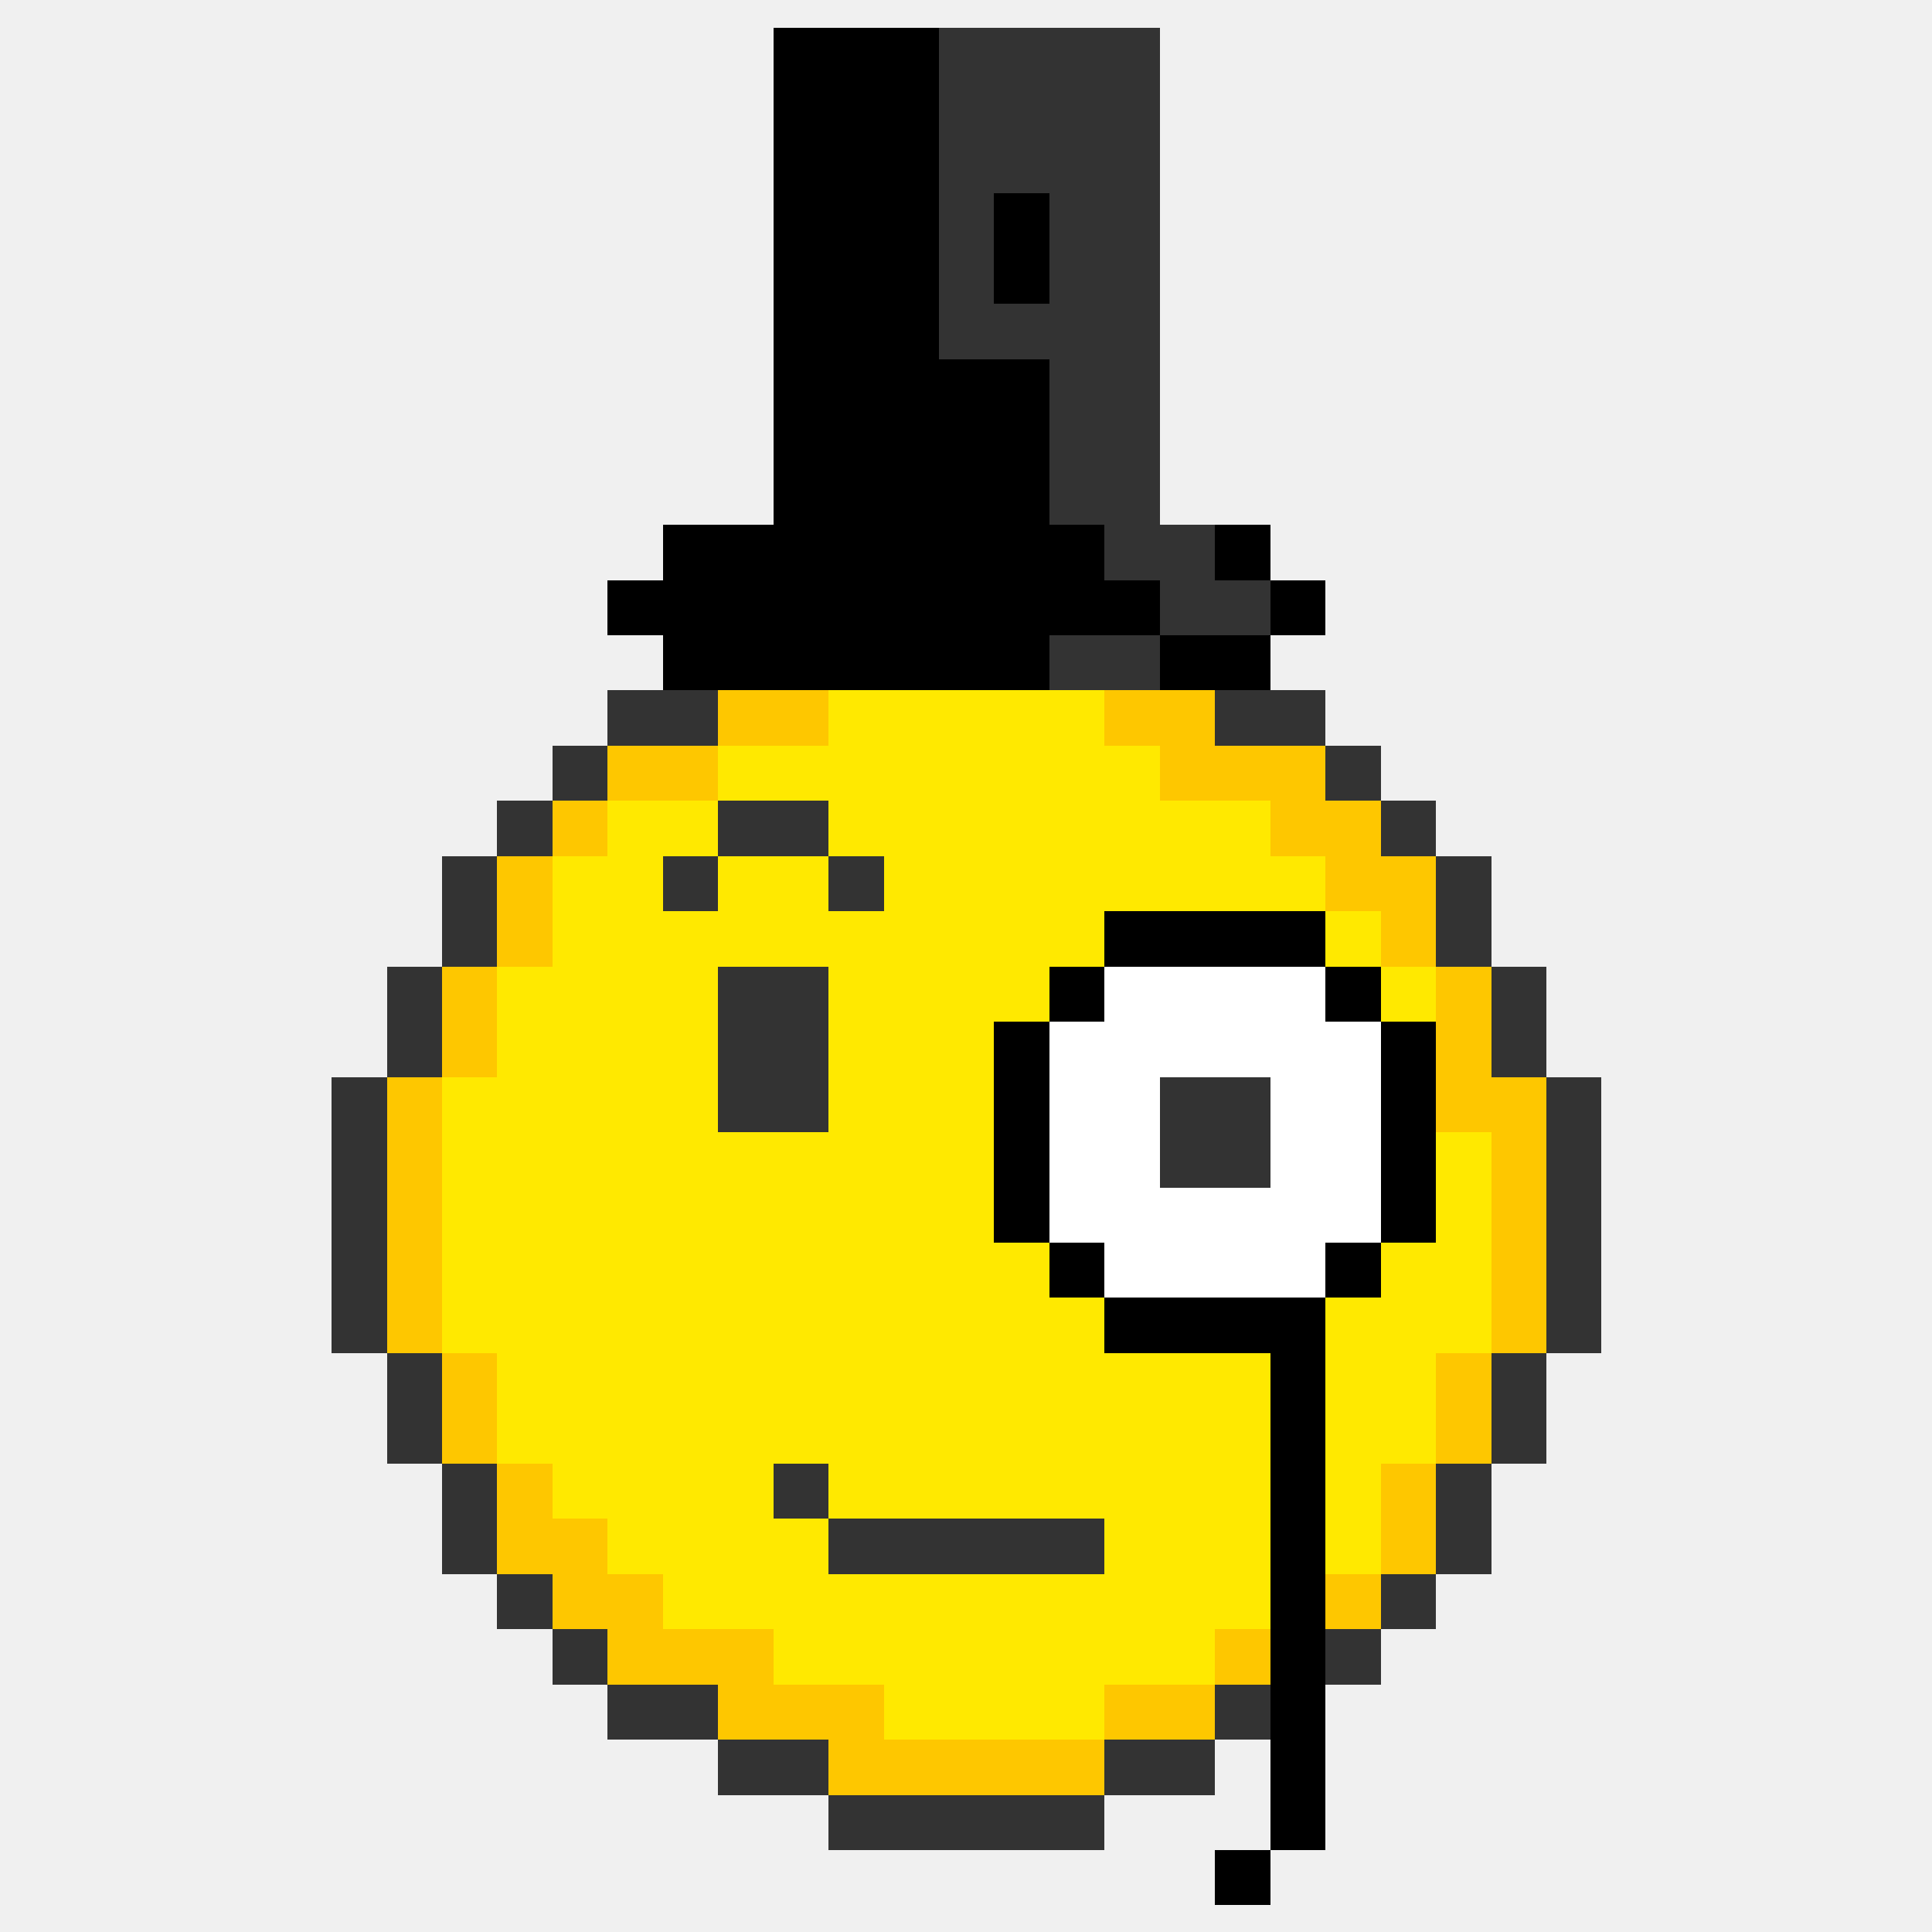
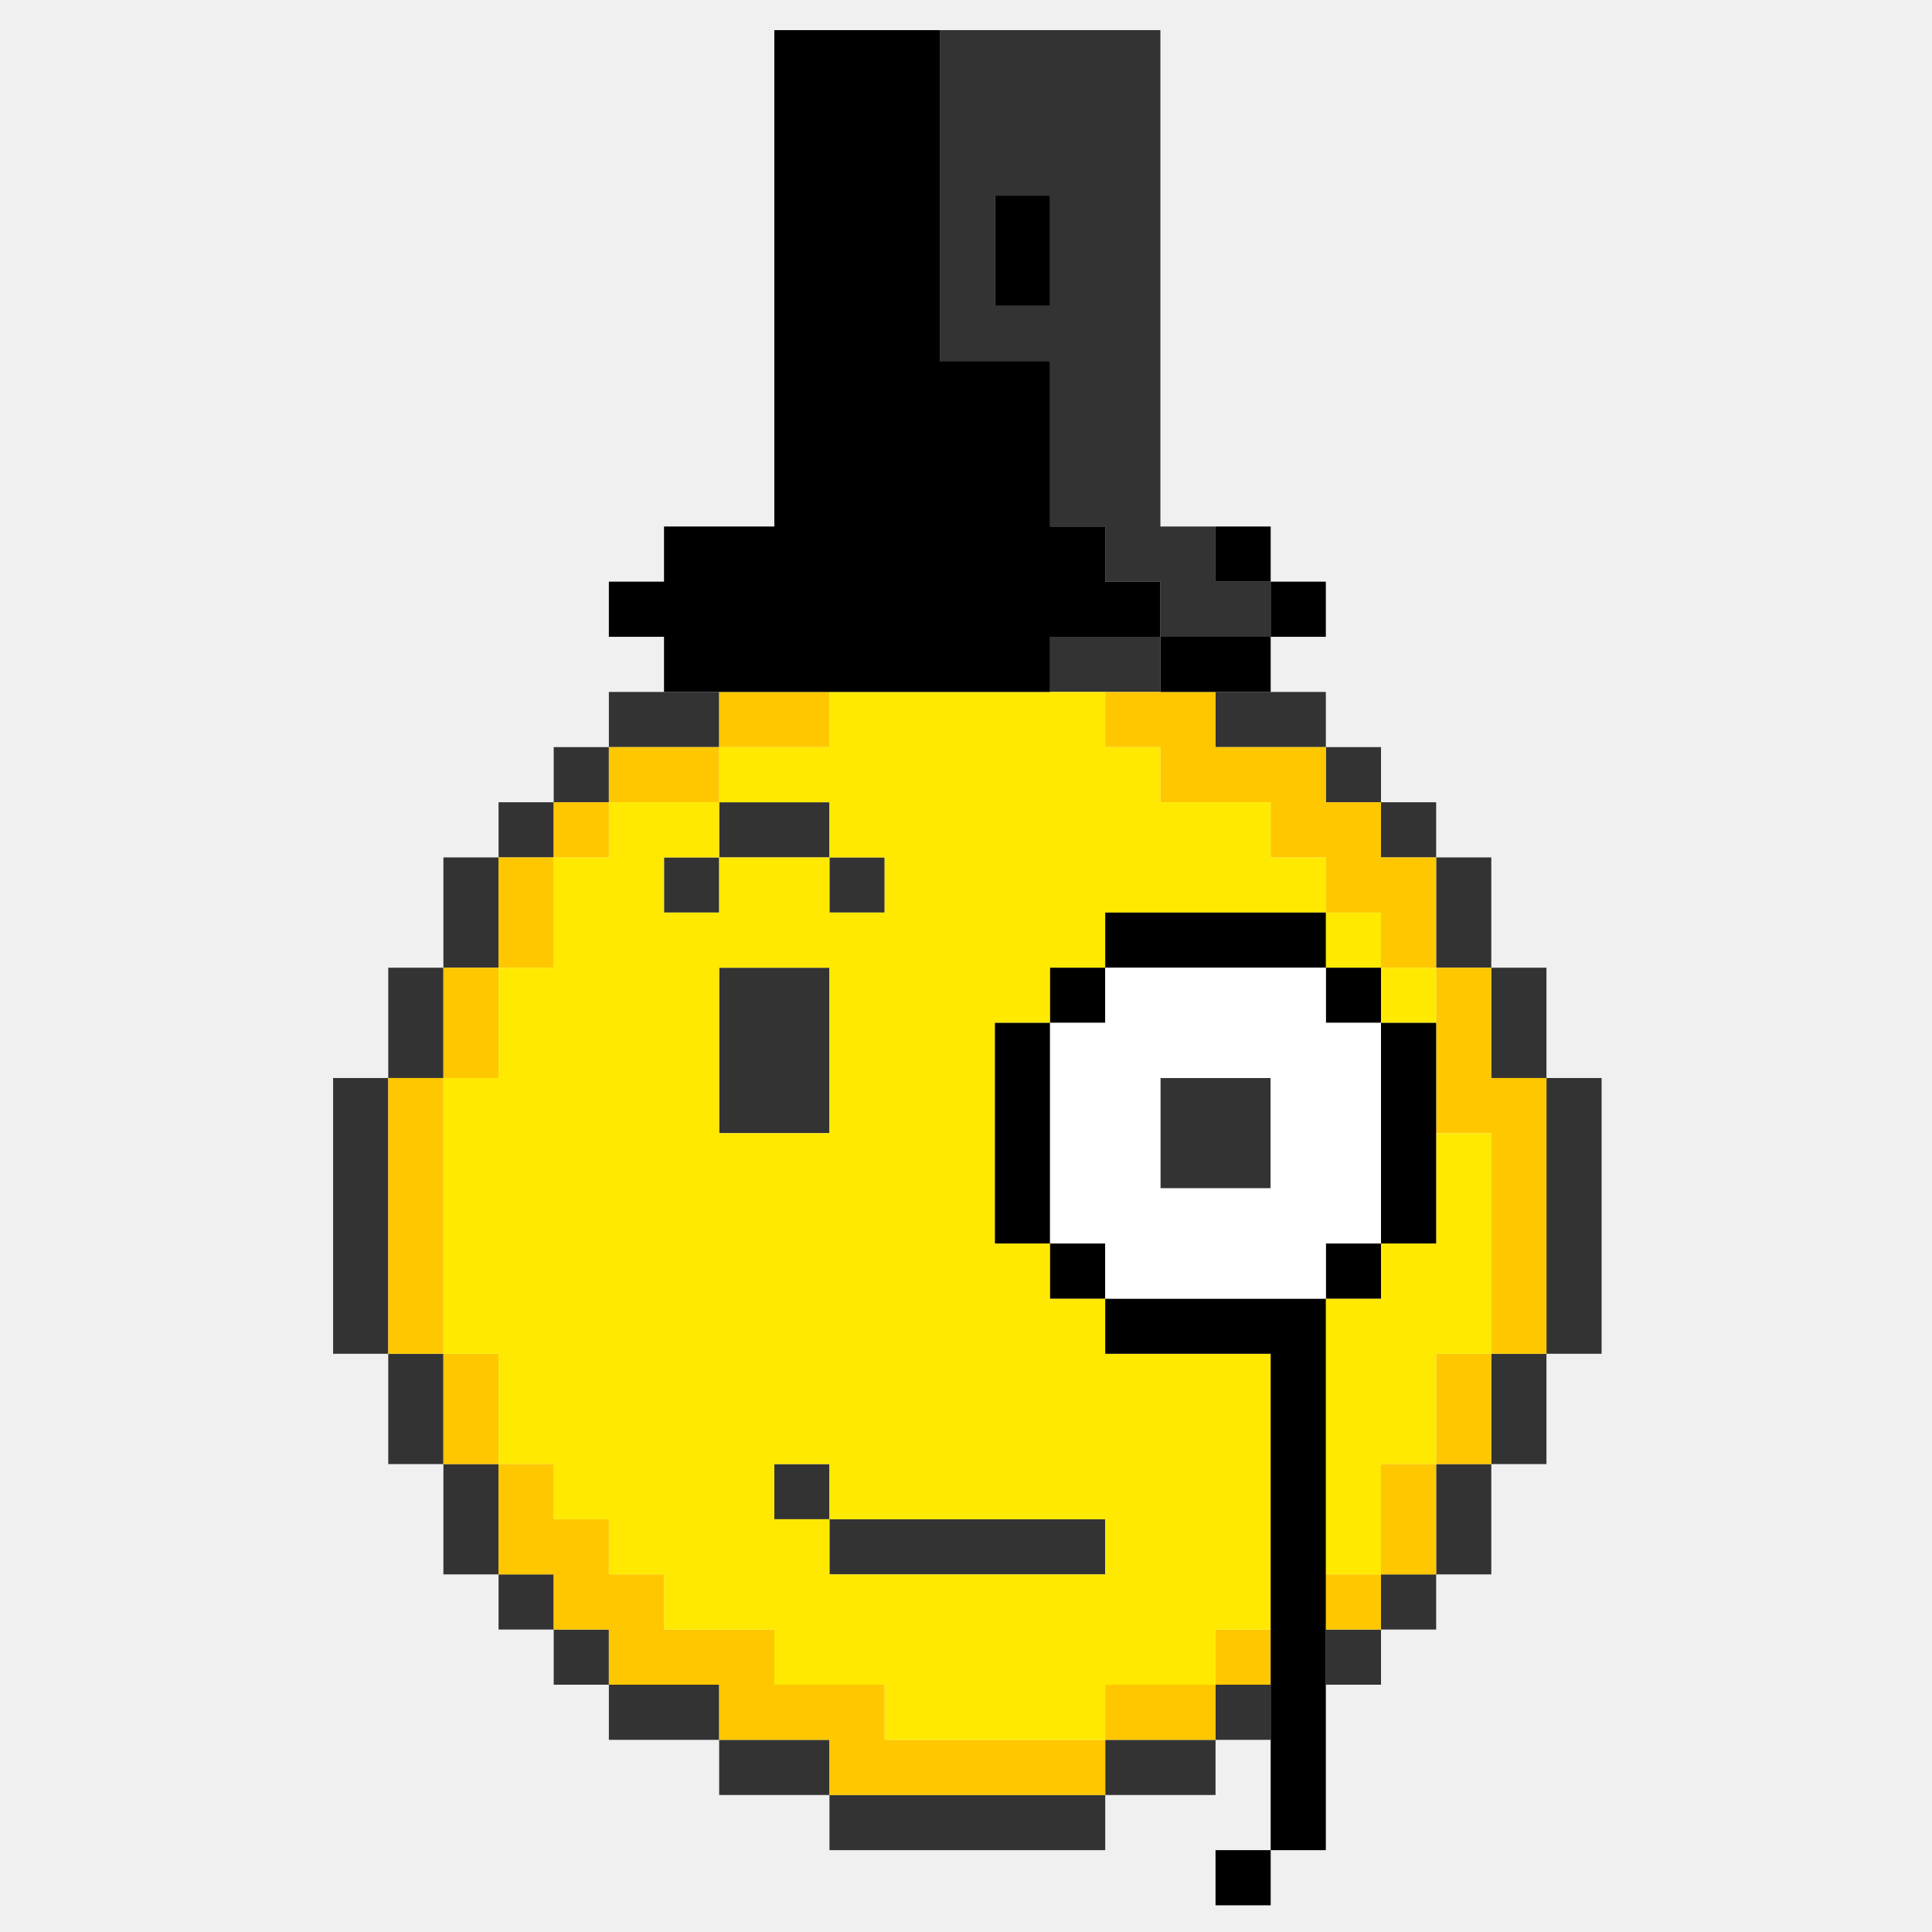
- <svg xmlns="http://www.w3.org/2000/svg" clip-rule="evenodd" fill-rule="evenodd" stroke-linejoin="round" stroke-miterlimit="2" viewBox="0 0 3400 3400" shape-rendering="crispEdges">
-   <g fill-rule="nonzero" transform="translate(-1 -1) scale(1.0012)">
-     <path d="m2719.119 2282.36h97.06v97.05h-97.06z" fill="#333" />
-     <path d="m2719.119 2185.3h97.06v97.06h-97.06z" fill="#333" />
-     <path d="m2719.119 2088.23h97.06v97.07h-97.06z" fill="#333" />
-     <path d="m2719.119 1991.17h97.06v97.06h-97.06z" fill="#333" />
-     <path d="m2719.119 1894.11h97.06v97.06h-97.06z" fill="#333" />
-     <path d="m2622.059 2476.47h97.06v97.06h-97.06z" fill="#333" />
-     <path d="m2622.059 2379.41h97.06v97.06h-97.06z" fill="#333" />
-     <path d="m2622.059 2282.36h97.06v97.05h-97.06z" fill="#fec700" />
-     <path d="m2622.059 2185.3h97.06v97.06h-97.06z" fill="#fec700" />
-     <path d="m2622.059 2088.23h97.06v97.07h-97.06z" fill="#fec700" />
-     <path d="m2622.059 1991.17h97.06v97.06h-97.06z" fill="#fec700" />
-     <path d="m2622.059 1894.11h97.06v97.06h-97.06z" fill="#fec700" />
-     <path d="m2622.059 1797.06h97.06v97.05h-97.06z" fill="#333" />
-     <path d="m2622.059 1700h97.06v97.06h-97.06z" fill="#333" />
-     <path d="m2525.009 2670.59h97.05v97.05h-97.05z" fill="#333" />
-     <path d="m2525.009 2573.53h97.05v97.06h-97.05z" fill="#333" />
-     <path d="m2525.009 2476.47h97.05v97.06h-97.05z" fill="#fec700" />
-     <path d="m2525.009 2379.41h97.05v97.06h-97.05z" fill="#fec700" />
-     <path d="m2525.009 2282.36h97.05v97.05h-97.05z" fill="#ffe900" />
-     <path d="m2525.009 2185.3h97.05v97.06h-97.05z" fill="#ffe900" />
-     <path d="m2525.009 2088.23h97.05v97.07h-97.05z" fill="#ffe900" />
-     <path d="m2525.009 1991.17h97.05v97.06h-97.05z" fill="#ffe900" />
-     <path d="m2525.009 1894.11h97.05v97.06h-97.05z" fill="#fec700" />
-     <path d="m2525.009 1797.06h97.05v97.05h-97.05z" fill="#fec700" />
-     <path d="m2525.009 1700h97.05v97.06h-97.05z" fill="#fec700" />
-     <path d="m2525.009 1602.94h97.05v97.06h-97.05z" fill="#333" />
-     <path d="m2525.009 1505.89h97.05v97.05h-97.05z" fill="#333" />
-     <path d="m2427.949 2767.64h97.06v97.07h-97.06z" fill="#333" />
-     <path d="m2427.949 2670.59h97.06v97.05h-97.06z" fill="#fec700" />
-     <path d="m2427.949 2573.53h97.06v97.06h-97.06z" fill="#fec700" />
-     <path d="m2427.949 2476.47h97.06v97.06h-97.06z" fill="#ffe900" />
-     <path d="m2427.949 2379.41h97.06v97.06h-97.06z" fill="#ffe900" />
-     <path d="m2427.949 2282.36h97.06v97.05h-97.06z" fill="#ffe900" />
-     <path d="m2427.949 2185.3h97.06v97.06h-97.06z" fill="#ffe900" />
-     <path d="m2427.949 2088.23h97.06v97.07h-97.06z" />
-     <path d="m2427.949 1991.17h97.06v97.06h-97.06z" />
-     <path d="m2427.949 1894.11h97.06v97.06h-97.06z" />
-     <path d="m2427.949 1797.06h97.06v97.05h-97.06z" />
-     <path d="m2427.949 1700h97.06v97.06h-97.06z" fill="#ffe900" />
-     <path d="m2427.949 1602.94h97.06v97.06h-97.06z" fill="#fec700" />
-     <path d="m2427.949 1505.89h97.06v97.05h-97.06z" fill="#fec700" />
-     <path d="m2427.949 1408.82h97.06v97.07h-97.06z" fill="#333" />
-     <path d="m2330.879 2864.71h97.07v97.06h-97.07z" fill="#333" />
-     <path d="m2330.879 2767.64h97.07v97.07h-97.07z" fill="#fec700" />
-     <path d="m2330.879 2670.59h97.07v97.05h-97.07z" fill="#ffe900" />
-     <path d="m2330.879 2573.53h97.07v97.06h-97.07z" fill="#ffe900" />
-     <path d="m2330.879 2476.47h97.07v97.06h-97.07z" fill="#ffe900" />
-     <path d="m2330.879 2379.41h97.07v97.06h-97.07z" fill="#ffe900" />
-     <path d="m2330.879 2282.36h97.07v97.05h-97.07z" fill="#ffe900" />
-     <path d="m2330.879 2185.3h97.07v97.06h-97.07z" />
-     <path d="m2330.879 2088.23h97.07v97.07h-97.07z" fill="#fff" />
-     <path d="m2330.879 1991.17h97.07v97.06h-97.07z" fill="#fff" />
-     <path d="m2330.879 1894.11h97.07v97.06h-97.07z" fill="#fff" />
-     <path d="m2330.879 1797.06h97.07v97.05h-97.07z" fill="#fff" />
-     <path d="m2330.879 1700h97.07v97.06h-97.07z" />
-     <path d="m2330.879 1602.94h97.07v97.06h-97.07z" fill="#ffe900" />
-     <path d="m2330.879 1505.89h97.07v97.05h-97.07z" fill="#fec700" />
-     <path d="m2330.879 1408.82h97.07v97.07h-97.07z" fill="#fec700" />
-     <path d="m2330.879 1311.76h97.07v97.06h-97.07z" fill="#333" />
-     <path d="m2233.819 3155.89h97.06v97.05h-97.06z" />
-     <path d="m2233.819 3058.83h97.06v97.06h-97.06z" />
-     <path d="m2233.819 2961.77h97.06v97.06h-97.06z" />
-     <path d="m2233.819 2864.71h97.06v97.06h-97.06z" />
-     <path d="m2233.819 2767.64h97.06v97.07h-97.06z" />
-     <path d="m2233.819 2670.59h97.06v97.05h-97.06z" />
-     <path d="m2233.819 2573.53h97.06v97.06h-97.06z" />
-     <path d="m2233.819 2476.47h97.06v97.06h-97.06z" />
-     <path d="m2233.819 2379.41h97.06v97.06h-97.06z" />
-     <path d="m2233.819 2282.36h97.06v97.05h-97.06z" />
-     <path d="m2233.819 2185.3h97.06v97.06h-97.06z" fill="#fff" />
-     <path d="m2233.819 2088.23h97.06v97.07h-97.06z" fill="#fff" />
-     <path d="m2233.819 1991.17h97.06v97.06h-97.06z" fill="#fff" />
-     <path d="m2233.819 1894.11h97.06v97.06h-97.06z" fill="#fff" />
-     <path d="m2233.819 1797.06h97.06v97.05h-97.06z" fill="#fff" />
-     <path d="m2233.819 1700h97.06v97.06h-97.06z" fill="#fff" />
-     <path d="m2233.819 1602.94h97.06v97.06h-97.06z" />
-     <path d="m2233.819 1505.89h97.06v97.05h-97.06z" fill="#ffe900" />
-     <path d="m2233.819 1408.82h97.06v97.07h-97.06z" fill="#fec700" />
-     <path d="m2233.819 1311.76h97.06v97.06h-97.06z" fill="#fec700" />
-     <path d="m2233.819 1214.7h97.06v97.06h-97.06z" fill="#333" />
-     <path d="m2233.819 1020.59h97.06v97.05h-97.06z" />
-     <path d="m2136.759 3252.94h97.06v97.06h-97.06z" />
-     <path d="m2136.759 2961.77h97.06v97.06h-97.06z" fill="#333" />
-     <path d="m2136.759 2864.71h97.06v97.06h-97.06z" fill="#fec700" />
-     <path d="m2136.759 2767.64h97.06v97.07h-97.06z" fill="#ffe900" />
-     <path d="m2136.759 2670.59h97.06v97.05h-97.06z" fill="#ffe900" />
-     <path d="m2136.759 2573.53h97.06v97.06h-97.06z" fill="#ffe900" />
-     <path d="m2136.759 2476.47h97.06v97.06h-97.06z" fill="#ffe900" />
-     <path d="m2136.759 2379.41h97.06v97.06h-97.06z" fill="#ffe900" />
-     <path d="m2136.759 2282.36h97.06v97.05h-97.06z" />
-     <path d="m2136.759 2185.3h97.06v97.06h-97.06z" fill="#fff" />
-     <path d="m2136.759 2088.23h97.06v97.07h-97.06z" fill="#fff" />
-     <path d="m2136.759 1991.17h97.06v97.06h-97.06z" fill="#333" />
-     <path d="m2136.759 1894.11h97.06v97.06h-97.06z" fill="#333" />
-     <path d="m2136.759 1797.06h97.06v97.05h-97.06z" fill="#fff" />
-     <path d="m2136.759 1700h97.06v97.06h-97.06z" fill="#fff" />
-     <path d="m2136.759 1602.94h97.06v97.06h-97.06z" />
-     <path d="m2136.759 1505.89h97.06v97.05h-97.06z" fill="#ffe900" />
-     <path d="m2136.759 1408.82h97.06v97.07h-97.06z" fill="#ffe900" />
-     <path d="m2136.759 1311.76h97.06v97.06h-97.06z" fill="#fec700" />
-     <path d="m2136.759 1214.7h97.06v97.06h-97.06z" fill="#333" />
-     <path d="m2136.759 1117.64h97.06v97.06h-97.06z" />
-     <path d="m2136.759 1020.59h97.06v97.05h-97.06z" fill="#333" />
-     <path d="m2136.759 923.53h97.06v97.06h-97.06z" />
-     <path d="m2039.709 3058.83h97.05v97.06h-97.05z" fill="#333" />
-     <path d="m2039.709 2961.77h97.05v97.06h-97.05z" fill="#fec700" />
-     <path d="m2039.709 2864.71h97.05v97.06h-97.05z" fill="#ffe900" />
-     <path d="m2039.709 2767.64h97.05v97.07h-97.05z" fill="#ffe900" />
-     <path d="m2039.709 2670.59h97.05v97.05h-97.05z" fill="#ffe900" />
-     <path d="m2039.709 2573.53h97.05v97.06h-97.05z" fill="#ffe900" />
-     <path d="m2039.709 2476.47h97.05v97.06h-97.05z" fill="#ffe900" />
-     <path d="m2039.709 2379.41h97.05v97.06h-97.05z" fill="#ffe900" />
-     <path d="m2039.709 2282.36h97.05v97.05h-97.05z" />
-     <path d="m2039.709 2185.3h97.05v97.06h-97.05z" fill="#fff" />
-     <path d="m2039.709 2088.23h97.05v97.07h-97.05z" fill="#fff" />
-     <path d="m2039.709 1991.17h97.05v97.06h-97.05z" fill="#333" />
-     <path d="m2039.709 1894.11h97.05v97.06h-97.05z" fill="#333" />
-     <path d="m2039.709 1797.06h97.05v97.05h-97.05z" fill="#fff" />
-     <path d="m2039.709 1700h97.05v97.06h-97.05z" fill="#fff" />
-     <path d="m2039.709 1602.94h97.05v97.06h-97.05z" />
-     <path d="m2039.709 1505.89h97.05v97.05h-97.05z" fill="#ffe900" />
-     <path d="m2039.709 1408.82h97.05v97.07h-97.05z" fill="#ffe900" />
-     <path d="m2039.709 1311.76h97.05v97.06h-97.05z" fill="#fec700" />
-     <path d="m2039.709 1214.7h97.05v97.06h-97.05z" fill="#fec700" />
-     <path d="m2039.709 1117.64h97.05v97.06h-97.05z" />
-     <path d="m2039.709 1020.59h97.05v97.05h-97.05z" fill="#333" />
-     <path d="m2039.709 923.53h97.05v97.06h-97.05z" fill="#333" />
-     <path d="m1942.649 3058.83h97.06v97.06h-97.06z" fill="#333" />
-     <path d="m1942.649 2961.77h97.06v97.06h-97.06z" fill="#fec700" />
-     <path d="m1942.649 2864.71h97.06v97.06h-97.06z" fill="#ffe900" />
-     <path d="m1942.649 2767.64h97.06v97.07h-97.06z" fill="#ffe900" />
-     <path d="m1942.649 2670.59h97.06v97.05h-97.06z" fill="#ffe900" />
-     <path d="m1942.649 2573.53h97.06v97.06h-97.06z" fill="#ffe900" />
-     <path d="m1942.649 2476.47h97.06v97.06h-97.06z" fill="#ffe900" />
-     <path d="m1942.649 2379.41h97.06v97.06h-97.06z" fill="#ffe900" />
-     <path d="m1942.649 2282.36h97.06v97.05h-97.06z" />
-     <path d="m1942.649 2185.3h97.06v97.06h-97.06z" fill="#fff" />
-     <path d="m1942.649 2088.23h97.06v97.07h-97.06z" fill="#fff" />
-     <path d="m1942.649 1991.17h97.06v97.06h-97.06z" fill="#fff" />
-     <path d="m1942.649 1894.11h97.06v97.06h-97.06z" fill="#fff" />
-     <path d="m1942.649 1797.06h97.06v97.05h-97.06z" fill="#fff" />
-     <path d="m1942.649 1700h97.06v97.06h-97.06z" fill="#fff" />
-     <path d="m1942.649 1602.94h97.06v97.06h-97.06z" />
-     <path d="m1942.649 1505.89h97.06v97.05h-97.06z" fill="#ffe900" />
-     <path d="m1942.649 1408.82h97.06v97.07h-97.06z" fill="#ffe900" />
-     <path d="m1942.649 1311.76h97.06v97.06h-97.06z" fill="#ffe900" />
-     <path d="m1942.649 1214.7h97.06v97.06h-97.06z" fill="#fec700" />
-     <path d="m1942.649 1117.64h97.06v97.06h-97.06z" fill="#333" />
-     <path d="m1942.649 1020.59h97.06v97.05h-97.06z" />
-     <path d="m1942.649 923.53h97.06v97.06h-97.06z" fill="#333" />
-     <path d="m1942.649 826.47h97.06v97.06h-97.06z" fill="#333" />
-     <path d="m1942.649 729.41h97.06v97.06h-97.06z" fill="#333" />
-     <path d="m1942.649 632.344h97.06v97.066h-97.06z" fill="#333" />
-     <path d="m1942.649 535.287h97.06v97.057h-97.06z" fill="#333" />
-     <path d="m1942.649 438.229h97.06v97.058h-97.06z" fill="#333" />
-     <path d="m1942.649 341.172h97.06v97.057h-97.06z" fill="#333" />
-     <path d="m1942.649 244.115h97.06v97.057h-97.06z" fill="#333" />
-     <path d="m1942.649 147.057h97.06v97.058h-97.06z" fill="#333" />
-     <path d="m1942.649 50h97.06v97.057h-97.06z" fill="#333" />
-     <path d="m1845.589 3155.89h97.06v97.05h-97.06z" fill="#333" />
-     <path d="m1845.589 3058.83h97.06v97.06h-97.06z" fill="#fec700" />
-     <path d="m1845.589 2961.77h97.06v97.06h-97.06z" fill="#ffe900" />
-     <path d="m1845.589 2864.71h97.06v97.06h-97.06z" fill="#ffe900" />
-     <path d="m1845.589 2767.64h97.06v97.07h-97.06z" fill="#ffe900" />
-     <path d="m1845.589 2670.59h97.06v97.05h-97.06z" fill="#333" />
-     <path d="m1845.589 2573.53h97.06v97.06h-97.06z" fill="#ffe900" />
-     <path d="m1845.589 2476.47h97.06v97.06h-97.06z" fill="#ffe900" />
-     <path d="m1845.589 2379.41h97.06v97.06h-97.06z" fill="#ffe900" />
-     <path d="m1845.589 2282.36h97.06v97.05h-97.06z" fill="#ffe900" />
-     <path d="m1845.589 2185.3h97.06v97.06h-97.06z" />
-     <path d="m1845.589 2088.23h97.06v97.07h-97.06z" fill="#fff" />
-     <path d="m1845.589 1991.17h97.06v97.06h-97.06z" fill="#fff" />
-     <path d="m1845.589 1894.11h97.06v97.06h-97.06z" fill="#fff" />
-     <path d="m1845.589 1797.06h97.06v97.05h-97.06z" fill="#fff" />
-     <path d="m1845.589 1700h97.06v97.06h-97.06z" />
-     <path d="m1845.589 1602.94h97.06v97.06h-97.06z" fill="#ffe900" />
-     <path d="m1845.589 1505.89h97.06v97.05h-97.06z" fill="#ffe900" />
-     <path d="m1845.589 1408.82h97.06v97.07h-97.06z" fill="#ffe900" />
-     <path d="m1845.589 1311.76h97.06v97.06h-97.06z" fill="#ffe900" />
-     <path d="m1845.589 1214.7h97.06v97.06h-97.06z" fill="#ffe900" />
-     <path d="m1845.589 1117.64h97.06v97.06h-97.06z" fill="#333" />
-     <path d="m1845.589 1020.59h97.06v97.05h-97.06z" />
-     <path d="m1845.589 923.53h97.06v97.06h-97.06z" />
-     <path d="m1845.589 826.47h97.06v97.06h-97.06z" fill="#333" />
-     <path d="m1845.589 729.41h97.06v97.06h-97.06z" fill="#333" />
-     <path d="m1845.589 632.344h97.06v97.066h-97.06z" fill="#333" />
-     <path d="m1845.589 535.287h97.06v97.057h-97.06z" fill="#333" />
-     <path d="m1845.589 438.229h97.06v97.058h-97.06z" fill="#333" />
-     <path d="m1845.589 341.172h97.06v97.057h-97.06z" fill="#333" />
-     <path d="m1845.589 244.115h97.06v97.057h-97.06z" fill="#333" />
-     <path d="m1845.589 147.057h97.06v97.058h-97.06z" fill="#333" />
-     <path d="m1845.589 50h97.06v97.057h-97.06z" fill="#333" />
-     <path d="m1748.539 3155.89h97.05v97.05h-97.05z" fill="#333" />
-     <path d="m1748.539 3058.83h97.05v97.06h-97.05z" fill="#fec700" />
-     <path d="m1748.539 2961.77h97.05v97.06h-97.05z" fill="#ffe900" />
-     <path d="m1748.539 2864.71h97.05v97.06h-97.05z" fill="#ffe900" />
-     <path d="m1748.539 2767.64h97.05v97.07h-97.05z" fill="#ffe900" />
-     <path d="m1748.539 2670.59h97.05v97.05h-97.05z" fill="#333" />
-     <path d="m1748.539 2573.53h97.05v97.06h-97.05z" fill="#ffe900" />
-     <path d="m1748.539 2476.47h97.05v97.06h-97.05z" fill="#ffe900" />
-     <path d="m1748.539 2379.41h97.05v97.06h-97.05z" fill="#ffe900" />
-     <path d="m1748.539 2282.36h97.05v97.05h-97.05z" fill="#ffe900" />
-     <path d="m1748.539 2185.3h97.05v97.06h-97.05z" fill="#ffe900" />
-     <path d="m1748.539 2088.23h97.05v97.07h-97.05z" />
-     <path d="m1748.539 1991.17h97.05v97.06h-97.05z" />
-     <path d="m1748.539 1894.11h97.05v97.06h-97.05z" />
-     <path d="m1748.539 1797.06h97.05v97.05h-97.05z" />
-     <path d="m1748.539 1700h97.05v97.06h-97.05z" fill="#ffe900" />
-     <path d="m1748.539 1602.94h97.05v97.06h-97.05z" fill="#ffe900" />
-     <path d="m1748.539 1505.89h97.05v97.05h-97.05z" fill="#ffe900" />
-     <path d="m1748.539 1408.82h97.05v97.07h-97.05z" fill="#ffe900" />
-     <path d="m1748.539 1311.76h97.05v97.06h-97.05z" fill="#ffe900" />
-     <path d="m1748.539 1214.7h97.05v97.06h-97.05z" fill="#ffe900" />
-     <path d="m1748.539 1117.64h97.05v97.06h-97.05z" />
-     <path d="m1748.539 1020.59h97.05v97.05h-97.05z" />
-     <path d="m1748.539 923.53h97.05v97.06h-97.05z" />
-     <path d="m1748.539 826.47h97.05v97.06h-97.05z" />
-     <path d="m1748.539 729.41h97.05v97.06h-97.05z" />
-     <path d="m1748.539 632.344h97.05v97.066h-97.05z" />
-     <path d="m1748.539 535.287h97.05v97.057h-97.05z" fill="#333" />
-     <path d="m1748.539 438.229h97.05v97.058h-97.05z" />
-     <path d="m1748.539 341.172h97.05v97.057h-97.05z" />
-     <path d="m1748.539 244.115h97.05v97.057h-97.05z" fill="#333" />
-     <path d="m1748.539 147.057h97.05v97.058h-97.05z" fill="#333" />
-     <path d="m1748.539 50h97.05v97.057h-97.05z" fill="#333" />
-     <path d="m1651.469 3155.89h97.07v97.05h-97.07z" fill="#333" />
-     <path d="m1651.469 3058.83h97.07v97.06h-97.07z" fill="#fec700" />
-     <path d="m1651.469 2961.77h97.07v97.06h-97.07z" fill="#ffe900" />
-     <path d="m1651.469 2864.71h97.07v97.06h-97.07z" fill="#ffe900" />
-     <path d="m1651.469 2767.64h97.07v97.07h-97.07z" fill="#ffe900" />
-     <path d="m1651.469 2670.59h97.07v97.05h-97.07z" fill="#333" />
-     <g fill="#ffe900">
-       <path d="m1651.469 2573.53h97.07v97.06h-97.07z" />
-       <path d="m1651.469 2476.47h97.07v97.06h-97.07z" />
-       <path d="m1651.469 2379.41h97.07v97.06h-97.07z" />
-       <path d="m1651.469 2282.36h97.07v97.05h-97.07z" />
-       <path d="m1651.469 2185.3h97.07v97.06h-97.07z" />
-       <path d="m1651.469 2088.23h97.07v97.07h-97.07z" />
-       <path d="m1651.469 1991.17h97.07v97.06h-97.07z" />
-       <path d="m1651.469 1894.11h97.07v97.06h-97.07z" />
-       <path d="m1651.469 1797.06h97.07v97.05h-97.07z" />
-       <path d="m1651.469 1700h97.07v97.06h-97.07z" />
-       <path d="m1651.469 1602.94h97.07v97.06h-97.07z" />
-       <path d="m1651.469 1505.89h97.07v97.05h-97.07z" />
-       <path d="m1651.469 1408.82h97.07v97.07h-97.07z" />
-       <path d="m1651.469 1311.76h97.07v97.06h-97.07z" />
-       <path d="m1651.469 1214.7h97.07v97.06h-97.07z" />
-     </g>
-     <path d="m1651.469 1117.64h97.07v97.06h-97.07z" />
-     <path d="m1651.469 1020.59h97.07v97.05h-97.07z" />
-     <path d="m1651.469 923.53h97.07v97.06h-97.07z" />
-     <path d="m1651.469 826.47h97.07v97.06h-97.07z" />
-     <path d="m1651.469 729.41h97.07v97.06h-97.07z" />
-     <path d="m1651.469 632.344h97.07v97.066h-97.07z" />
-     <path d="m1651.469 535.287h97.07v97.057h-97.07z" fill="#333" />
-     <path d="m1651.469 438.229h97.07v97.058h-97.07z" fill="#333" />
-     <path d="m1651.469 341.172h97.07v97.057h-97.07z" fill="#333" />
-     <path d="m1651.469 244.115h97.07v97.057h-97.07z" fill="#333" />
-     <path d="m1651.469 147.057h97.07v97.058h-97.07z" fill="#333" />
-     <path d="m1651.469 50h97.07v97.057h-97.07z" fill="#333" />
-     <path d="m1554.409 3155.89h97.06v97.05h-97.06z" fill="#333" />
-     <path d="m1554.409 3058.83h97.06v97.06h-97.06z" fill="#fec700" />
-     <path d="m1554.409 2961.77h97.06v97.06h-97.06z" fill="#ffe900" />
-     <path d="m1554.409 2864.71h97.06v97.06h-97.06z" fill="#ffe900" />
-     <path d="m1554.409 2767.64h97.06v97.07h-97.06z" fill="#ffe900" />
-     <path d="m1554.409 2670.59h97.06v97.05h-97.06z" fill="#333" />
-     <path d="m1554.409 2573.53h97.06v97.06h-97.06z" fill="#ffe900" />
-     <path d="m1554.409 2476.47h97.06v97.06h-97.06z" fill="#ffe900" />
-     <path d="m1554.409 2379.41h97.06v97.06h-97.06z" fill="#ffe900" />
-     <path d="m1554.409 2282.36h97.06v97.05h-97.06z" fill="#ffe900" />
-     <path d="m1554.409 2185.3h97.06v97.06h-97.06z" fill="#ffe900" />
-     <path d="m1554.409 2088.23h97.06v97.07h-97.06z" fill="#ffe900" />
-     <path d="m1554.409 1991.17h97.06v97.06h-97.06z" fill="#ffe900" />
-     <path d="m1554.409 1894.11h97.06v97.06h-97.06z" fill="#ffe900" />
-     <path d="m1554.409 1797.06h97.06v97.05h-97.06z" fill="#ffe900" />
-     <path d="m1554.409 1700h97.06v97.06h-97.06z" fill="#ffe900" />
-     <path d="m1554.409 1602.94h97.06v97.06h-97.06z" fill="#ffe900" />
-     <path d="m1554.409 1505.89h97.06v97.05h-97.06z" fill="#ffe900" />
-     <path d="m1554.409 1408.82h97.06v97.07h-97.06z" fill="#ffe900" />
-     <path d="m1554.409 1311.76h97.06v97.06h-97.06z" fill="#ffe900" />
-     <path d="m1554.409 1214.7h97.06v97.06h-97.06z" fill="#ffe900" />
-     <path d="m1554.409 1117.64h97.06v97.06h-97.06z" />
-     <path d="m1554.409 1020.59h97.06v97.05h-97.06z" />
-     <path d="m1554.409 923.53h97.06v97.06h-97.06z" />
-     <path d="m1554.409 826.47h97.06v97.06h-97.06z" />
-     <path d="m1554.409 729.41h97.06v97.06h-97.06z" />
-     <path d="m1554.409 632.344h97.06v97.066h-97.06z" />
-     <path d="m1554.409 535.287h97.06v97.057h-97.06z" />
-     <path d="m1554.409 438.229h97.06v97.058h-97.06z" />
-     <path d="m1554.409 341.172h97.06v97.057h-97.06z" />
-     <path d="m1554.409 244.115h97.06v97.057h-97.06z" />
-     <path d="m1554.409 147.057h97.06v97.058h-97.06z" />
-     <path d="m1554.409 50h97.06v97.057h-97.06z" />
-     <path d="m1457.349 3155.89h97.06v97.05h-97.06z" fill="#333" />
-     <path d="m1457.349 3058.83h97.06v97.06h-97.06z" fill="#fec700" />
-     <path d="m1457.349 2961.77h97.06v97.06h-97.06z" fill="#fec700" />
-     <path d="m1457.349 2864.71h97.06v97.06h-97.06z" fill="#ffe900" />
-     <path d="m1457.349 2767.64h97.06v97.07h-97.06z" fill="#ffe900" />
-     <path d="m1457.349 2670.59h97.06v97.05h-97.06z" fill="#333" />
-     <path d="m1457.349 2573.53h97.06v97.06h-97.06z" fill="#ffe900" />
-     <path d="m1457.349 2476.47h97.06v97.06h-97.06z" fill="#ffe900" />
-     <path d="m1457.349 2379.41h97.06v97.06h-97.06z" fill="#ffe900" />
-     <path d="m1457.349 2282.36h97.06v97.05h-97.06z" fill="#ffe900" />
-     <path d="m1457.349 2185.3h97.06v97.06h-97.06z" fill="#ffe900" />
-     <path d="m1457.349 2088.23h97.06v97.07h-97.06z" fill="#ffe900" />
-     <path d="m1457.349 1991.17h97.06v97.06h-97.06z" fill="#ffe900" />
-     <path d="m1457.349 1894.11h97.06v97.06h-97.06z" fill="#ffe900" />
-     <path d="m1457.349 1797.06h97.06v97.05h-97.06z" fill="#ffe900" />
-     <path d="m1457.349 1700h97.06v97.06h-97.06z" fill="#ffe900" />
-     <path d="m1457.349 1602.94h97.06v97.06h-97.06z" fill="#ffe900" />
-     <path d="m1457.349 1505.89h97.06v97.05h-97.06z" fill="#333" />
-     <path d="m1457.349 1408.82h97.06v97.07h-97.06z" fill="#ffe900" />
-     <path d="m1457.349 1311.76h97.06v97.06h-97.06z" fill="#ffe900" />
-     <path d="m1457.349 1214.7h97.06v97.06h-97.06z" fill="#ffe900" />
-     <path d="m1457.349 1117.64h97.06v97.06h-97.06z" />
-     <path d="m1457.349 1020.59h97.06v97.05h-97.06z" />
-     <path d="m1457.349 923.53h97.06v97.06h-97.06z" />
-     <path d="m1457.349 826.47h97.06v97.06h-97.06z" />
-     <path d="m1457.349 729.41h97.06v97.06h-97.06z" />
-     <path d="m1457.349 632.344h97.06v97.066h-97.06z" />
-     <path d="m1457.349 535.287h97.06v97.057h-97.06z" />
-     <path d="m1457.349 438.229h97.06v97.058h-97.06z" />
-     <path d="m1457.349 341.172h97.06v97.057h-97.06z" />
-     <path d="m1457.349 244.115h97.06v97.057h-97.06z" />
-     <path d="m1457.349 147.057h97.06v97.058h-97.06z" />
-     <path d="m1457.349 50h97.06v97.057h-97.06z" />
-     <path d="m1360.289 3058.83h97.06v97.06h-97.06z" fill="#333" />
-     <path d="m1360.289 2961.77h97.06v97.06h-97.06z" fill="#fec700" />
-     <path d="m1360.289 2864.71h97.06v97.06h-97.06z" fill="#ffe900" />
-     <path d="m1360.289 2767.64h97.06v97.07h-97.06z" fill="#ffe900" />
-     <path d="m1360.289 2670.59h97.06v97.05h-97.06z" fill="#ffe900" />
-     <path d="m1360.289 2573.53h97.06v97.06h-97.06z" fill="#333" />
-     <path d="m1360.289 2476.47h97.06v97.06h-97.06z" fill="#ffe900" />
-     <path d="m1360.289 2379.41h97.06v97.06h-97.06z" fill="#ffe900" />
-     <path d="m1360.289 2282.36h97.06v97.05h-97.06z" fill="#ffe900" />
-     <path d="m1360.289 2185.3h97.06v97.06h-97.06z" fill="#ffe900" />
-     <path d="m1360.289 2088.23h97.06v97.07h-97.06z" fill="#ffe900" />
-     <path d="m1360.289 1991.17h97.06v97.06h-97.06z" fill="#ffe900" />
-     <path d="m1360.289 1894.11h97.06v97.06h-97.06z" fill="#333" />
-     <path d="m1360.289 1797.06h97.06v97.05h-97.06z" fill="#333" />
-     <path d="m1360.289 1700h97.06v97.06h-97.06z" fill="#333" />
-     <path d="m1360.289 1602.94h97.06v97.06h-97.06z" fill="#ffe900" />
-     <path d="m1360.289 1505.89h97.06v97.05h-97.06z" fill="#ffe900" />
-     <path d="m1360.289 1408.82h97.06v97.07h-97.06z" fill="#333" />
-     <path d="m1360.289 1311.76h97.06v97.06h-97.06z" fill="#ffe900" />
-     <path d="m1360.289 1214.7h97.06v97.06h-97.06z" fill="#fec700" />
-     <path d="m1360.289 1117.64h97.06v97.06h-97.06z" />
-     <path d="m1360.289 1020.59h97.06v97.05h-97.06z" />
-     <path d="m1360.289 923.53h97.06v97.06h-97.06z" />
-     <path d="m1360.289 826.47h97.06v97.06h-97.06z" />
-     <path d="m1360.289 729.41h97.06v97.06h-97.06z" />
-     <path d="m1360.289 632.344h97.06v97.066h-97.06z" />
-     <path d="m1360.289 535.287h97.06v97.057h-97.06z" />
-     <path d="m1360.289 438.229h97.06v97.058h-97.06z" />
-     <path d="m1360.289 341.172h97.06v97.057h-97.06z" />
-     <path d="m1360.289 244.115h97.06v97.057h-97.06z" />
-     <path d="m1360.289 147.057h97.06v97.058h-97.06z" />
-     <path d="m1360.289 50h97.06v97.057h-97.06z" />
-     <path d="m1263.239 3058.83h97.05v97.06h-97.05z" fill="#333" />
-     <path d="m1263.239 2961.77h97.05v97.06h-97.05z" fill="#fec700" />
-     <path d="m1263.239 2864.71h97.05v97.06h-97.05z" fill="#fec700" />
-     <path d="m1263.239 2767.64h97.05v97.07h-97.05z" fill="#ffe900" />
-     <path d="m1263.239 2670.59h97.05v97.05h-97.05z" fill="#ffe900" />
-     <path d="m1263.239 2573.53h97.05v97.06h-97.05z" fill="#ffe900" />
-     <path d="m1263.239 2476.47h97.05v97.06h-97.05z" fill="#ffe900" />
-     <path d="m1263.239 2379.41h97.05v97.06h-97.05z" fill="#ffe900" />
-     <path d="m1263.239 2282.36h97.05v97.05h-97.05z" fill="#ffe900" />
-     <path d="m1263.239 2185.3h97.05v97.06h-97.05z" fill="#ffe900" />
-     <path d="m1263.239 2088.23h97.05v97.07h-97.05z" fill="#ffe900" />
-     <path d="m1263.239 1991.17h97.05v97.06h-97.05z" fill="#ffe900" />
-     <path d="m1263.239 1894.11h97.05v97.06h-97.05z" fill="#333" />
-     <path d="m1263.239 1797.06h97.05v97.05h-97.05z" fill="#333" />
-     <path d="m1263.239 1700h97.05v97.06h-97.05z" fill="#333" />
-     <path d="m1263.239 1602.94h97.05v97.06h-97.05z" fill="#ffe900" />
-     <path d="m1263.239 1505.89h97.05v97.05h-97.05z" fill="#ffe900" />
-     <path d="m1263.239 1408.82h97.05v97.07h-97.05z" fill="#333" />
-     <path d="m1263.239 1311.76h97.05v97.06h-97.05z" fill="#ffe900" />
-     <path d="m1263.239 1214.7h97.05v97.06h-97.05z" fill="#fec700" />
-     <path d="m1263.239 1117.64h97.05v97.06h-97.05z" />
-     <path d="m1263.239 1020.59h97.05v97.05h-97.05z" />
-     <path d="m1263.239 923.53h97.05v97.06h-97.05z" />
-     <path d="m1166.179 2961.77h97.06v97.06h-97.06z" fill="#333" />
-     <path d="m1166.179 2864.71h97.06v97.06h-97.06z" fill="#fec700" />
-     <path d="m1166.179 2767.64h97.06v97.07h-97.06z" fill="#ffe900" />
-     <path d="m1166.179 2670.59h97.06v97.05h-97.06z" fill="#ffe900" />
-     <path d="m1166.179 2573.53h97.06v97.06h-97.06z" fill="#ffe900" />
-     <path d="m1166.179 2476.47h97.06v97.06h-97.06z" fill="#ffe900" />
-     <path d="m1166.179 2379.41h97.06v97.06h-97.06z" fill="#ffe900" />
-     <path d="m1166.179 2282.36h97.06v97.05h-97.06z" fill="#ffe900" />
-     <path d="m1166.179 2185.3h97.06v97.06h-97.06z" fill="#ffe900" />
-     <path d="m1166.179 2088.23h97.06v97.07h-97.06z" fill="#ffe900" />
-     <path d="m1166.179 1991.17h97.06v97.06h-97.06z" fill="#ffe900" />
-     <path d="m1166.179 1894.11h97.06v97.06h-97.06z" fill="#ffe900" />
-     <path d="m1166.179 1797.06h97.06v97.05h-97.06z" fill="#ffe900" />
-     <path d="m1166.179 1700h97.06v97.06h-97.06z" fill="#ffe900" />
-     <path d="m1166.179 1602.94h97.06v97.06h-97.06z" fill="#ffe900" />
-     <path d="m1166.179 1505.89h97.06v97.05h-97.06z" fill="#333" />
-     <path d="m1166.179 1408.82h97.06v97.07h-97.06z" fill="#ffe900" />
-     <path d="m1166.179 1311.76h97.06v97.06h-97.06z" fill="#fec700" />
-     <path d="m1166.179 1214.7h97.06v97.06h-97.06z" fill="#333" />
-     <path d="m1166.179 1117.64h97.06v97.06h-97.06z" />
-     <path d="m1166.179 1020.59h97.06v97.05h-97.06z" />
-     <path d="m1166.179 923.53h97.06v97.06h-97.06z" />
-     <path d="m1069.119 2961.77h97.06v97.06h-97.06z" fill="#333" />
-     <path d="m1069.119 2864.71h97.06v97.06h-97.06z" fill="#fec700" />
-     <path d="m1069.119 2767.64h97.06v97.07h-97.06z" fill="#fec700" />
-     <path d="m1069.119 2670.59h97.06v97.05h-97.06z" fill="#ffe900" />
-     <path d="m1069.119 2573.53h97.06v97.06h-97.06z" fill="#ffe900" />
-     <path d="m1069.119 2476.47h97.06v97.06h-97.06z" fill="#ffe900" />
-     <path d="m1069.119 2379.41h97.06v97.06h-97.06z" fill="#ffe900" />
-     <path d="m1069.119 2282.36h97.06v97.05h-97.06z" fill="#ffe900" />
-     <path d="m1069.119 2185.3h97.06v97.06h-97.06z" fill="#ffe900" />
-     <path d="m1069.119 2088.23h97.06v97.07h-97.06z" fill="#ffe900" />
-     <path d="m1069.119 1991.17h97.06v97.06h-97.06z" fill="#ffe900" />
-     <path d="m1069.119 1894.11h97.06v97.06h-97.06z" fill="#ffe900" />
-     <path d="m1069.119 1797.06h97.06v97.05h-97.06z" fill="#ffe900" />
-     <path d="m1069.119 1700h97.06v97.06h-97.06z" fill="#ffe900" />
-     <path d="m1069.119 1602.94h97.06v97.06h-97.06z" fill="#ffe900" />
-     <path d="m1069.119 1505.89h97.06v97.05h-97.06z" fill="#ffe900" />
-     <path d="m1069.119 1408.82h97.06v97.07h-97.06z" fill="#ffe900" />
-     <path d="m1069.119 1311.76h97.06v97.06h-97.06z" fill="#fec700" />
-     <path d="m1069.119 1214.7h97.06v97.06h-97.06z" fill="#333" />
-     <path d="m1069.119 1020.59h97.06v97.05h-97.06z" />
-     <path d="m972.049 2864.71h97.07v97.06h-97.07z" fill="#333" />
-     <path d="m972.049 2767.64h97.07v97.07h-97.07z" fill="#fec700" />
-     <path d="m972.049 2670.59h97.07v97.05h-97.07z" fill="#fec700" />
-     <path d="m972.049 2573.53h97.07v97.06h-97.07z" fill="#ffe900" />
-     <path d="m972.049 2476.47h97.07v97.06h-97.07z" fill="#ffe900" />
-     <path d="m972.049 2379.41h97.07v97.06h-97.07z" fill="#ffe900" />
-     <path d="m972.049 2282.36h97.07v97.05h-97.07z" fill="#ffe900" />
-     <path d="m972.049 2185.3h97.07v97.06h-97.07z" fill="#ffe900" />
-     <path d="m972.049 2088.23h97.07v97.07h-97.07z" fill="#ffe900" />
-     <path d="m972.049 1991.17h97.07v97.06h-97.07z" fill="#ffe900" />
-     <path d="m972.049 1894.11h97.07v97.06h-97.07z" fill="#ffe900" />
-     <path d="m972.049 1797.06h97.07v97.05h-97.07z" fill="#ffe900" />
-     <path d="m972.049 1700h97.07v97.06h-97.07z" fill="#ffe900" />
-     <path d="m972.049 1602.94h97.07v97.06h-97.07z" fill="#ffe900" />
-     <path d="m972.049 1505.89h97.07v97.05h-97.07z" fill="#ffe900" />
-     <path d="m972.049 1408.82h97.07v97.07h-97.07z" fill="#fec700" />
-     <path d="m972.049 1311.76h97.07v97.06h-97.07z" fill="#333" />
-     <path d="m874.989 2767.64h97.06v97.07h-97.06z" fill="#333" />
-     <path d="m874.989 2670.59h97.06v97.05h-97.06z" fill="#fec700" />
-     <path d="m874.989 2573.53h97.06v97.06h-97.06z" fill="#fec700" />
-     <path d="m874.989 2476.47h97.06v97.06h-97.06z" fill="#ffe900" />
-     <path d="m874.989 2379.41h97.06v97.06h-97.06z" fill="#ffe900" />
-     <path d="m874.989 2282.36h97.06v97.05h-97.06z" fill="#ffe900" />
-     <path d="m874.989 2185.3h97.06v97.06h-97.06z" fill="#ffe900" />
-     <path d="m874.989 2088.23h97.06v97.07h-97.06z" fill="#ffe900" />
-     <path d="m874.989 1991.17h97.06v97.06h-97.06z" fill="#ffe900" />
-     <path d="m874.989 1894.11h97.06v97.06h-97.06z" fill="#ffe900" />
-     <path d="m874.989 1797.06h97.06v97.05h-97.06z" fill="#ffe900" />
-     <path d="m874.989 1700h97.06v97.06h-97.06z" fill="#ffe900" />
-     <path d="m874.989 1602.94h97.06v97.06h-97.06z" fill="#fec700" />
-     <path d="m874.989 1505.89h97.06v97.05h-97.06z" fill="#fec700" />
-     <path d="m874.989 1408.82h97.06v97.07h-97.06z" fill="#333" />
-     <path d="m777.939 2670.59h97.05v97.05h-97.05z" fill="#333" />
-     <path d="m777.939 2573.53h97.05v97.06h-97.05z" fill="#333" />
-     <path d="m777.939 2476.47h97.05v97.06h-97.05z" fill="#fec700" />
-     <path d="m777.939 2379.41h97.05v97.06h-97.05z" fill="#fec700" />
-     <path d="m777.939 2282.36h97.05v97.05h-97.05z" fill="#ffe900" />
-     <path d="m777.939 2185.3h97.05v97.06h-97.05z" fill="#ffe900" />
-     <path d="m777.939 2088.23h97.05v97.07h-97.05z" fill="#ffe900" />
-     <path d="m777.939 1991.17h97.05v97.06h-97.05z" fill="#ffe900" />
-     <path d="m777.939 1894.11h97.05v97.06h-97.05z" fill="#ffe900" />
-     <path d="m777.939 1797.06h97.05v97.05h-97.05z" fill="#fec700" />
-     <path d="m777.939 1700h97.05v97.06h-97.05z" fill="#fec700" />
-     <path d="m777.939 1602.94h97.05v97.06h-97.05z" fill="#333" />
-     <path d="m777.939 1505.89h97.05v97.05h-97.05z" fill="#333" />
-     <path d="m680.878 2476.47h97.061v97.06h-97.061z" fill="#333" />
-     <path d="m680.878 2379.41h97.061v97.06h-97.061z" fill="#333" />
-     <path d="m680.878 2282.36h97.061v97.05h-97.061z" fill="#fec700" />
-     <path d="m680.878 2185.3h97.061v97.06h-97.061z" fill="#fec700" />
-     <path d="m680.878 2088.23h97.061v97.07h-97.061z" fill="#fec700" />
-     <path d="m680.878 1991.17h97.061v97.06h-97.061z" fill="#fec700" />
-     <path d="m680.878 1894.11h97.061v97.06h-97.061z" fill="#fec700" />
-     <path d="m680.878 1797.06h97.061v97.05h-97.061z" fill="#333" />
-     <path d="m680.878 1700h97.061v97.06h-97.061z" fill="#333" />
-     <path d="m583.821 2282.36h97.057v97.05h-97.057z" fill="#333" />
-     <path d="m583.821 2185.3h97.057v97.06h-97.057z" fill="#333" />
-     <path d="m583.821 2088.23h97.057v97.07h-97.057z" fill="#333" />
-     <path d="m583.821 1991.17h97.057v97.06h-97.057z" fill="#333" />
-     <path d="m583.821 1894.11h97.057v97.06h-97.057z" fill="#333" />
+ <svg xmlns="http://www.w3.org/2000/svg" clip-rule="evenodd" fill-rule="evenodd" stroke-linejoin="round" stroke-miterlimit="2" viewBox="0 0 3400 3400">
+   <g transform="translate(-297.6215 -296.98)">
+     <path d="m3019.12 2194.11h97.06v485.3h-97.06zm0 485.3v194.12h-97.06v-194.12zm-194.11 388.23v97.07h-97.06v-97.07zm-97.06 97.07v97.06h-97.07v-97.06zm194.11-291.18v194.11h-97.05v-194.11zm-291.18-1261.77h-194.12v-97.06h194.12zm291.18 388.24h97.06v194.11h-97.06zm-291.18-388.24h97.07v97.06h-97.07zm194.13 194.13h97.05v194.11h-97.05zm-97.06-97.07h97.06v97.07h-97.06zm-1747.071 970.59h-97.057v-485.3h97.057zm194.111-873.52v-97.07h97.06v97.07zm1067.66 1650v-97.06h194.11v97.06zm-1164.71-1455.89v-194.11h97.05v194.11zm-97.061 194.11v-194.11h97.061v194.11zm388.241-582.35v-97.06h194.12v97.06zm1067.64 1747.07v-97.06h97.06v97.06zm-1164.71-1650.01v-97.06h97.07v97.06zm485.3 1747.07h485.3v97.05h-485.3zm-194.11-97.06h194.11v97.06h-194.11zm-194.12-97.06h194.12v97.06h-194.12zm-97.07-97.06h97.07v97.06h-97.07zm-97.06-97.07h97.06v97.07h-97.06zm-97.05-194.11h97.05v194.11h-97.05zm-97.061-194.12h97.061v194.12h-97.061zm1358.831-1261.77v97.06h-194.12v-97.06zm0 0v-97.05h-97.06v-97.06h-97.06v-291.186h-194.12v-582.344h388.24v873.53h97.05v97.06h97.06v97.05zm-291.17-582.353h97.05v-194.115h-97.05zm-291.19 2135.303h-97.06v-97.06h97.06zm0 0h485.3v97.05h-485.3zm-194.11-1164.7v-97.07h194.11v97.07zm194.11 0h97.06v97.05h-97.06zm-194.11 0v97.05h-97.06v-97.05zm776.47 582.34v-194.12h194.11v194.12zm-776.47-97.06v-291.17h194.11v291.17z" fill="#333" />
+     <path d="m2922.06 2679.41v194.12h-97.05v-194.12zm-97.05 194.12v194.11h-97.06v-194.11zm0-873.53h-97.06v-97.06h-97.07v-97.05h-97.06v-97.07h-194.11v-97.06h-97.06v-97.06h194.11v97.06h194.12v97.06h97.07v97.07h97.06zm-97.06 1067.64v97.07h-97.07v-97.07zm97.06-1067.64h97.05v194.11h97.06v485.3h-97.06v-388.24h-97.05zm-582.36 1358.83v-97.06h194.11v97.06zm-1067.66-485.3h97.06v97.06h97.07v97.05h97.06v97.07h194.11v97.06h194.12v97.06h388.24v97.06h-485.3v-97.06h-194.11v-97.06h-194.12v-97.06h-97.07v-97.07h-97.06zm-97.05-194.12h-97.061v-485.3h97.061zm0 0h97.05v194.12h-97.05zm1358.82 582.36v-97.06h97.06v97.06zm-1261.77-1261.77v-194.11h97.06v194.11zm-97.05 194.11v-194.11h97.05v194.11zm485.3-582.35v-97.06h194.11v97.06zm-194.12 97.06v-97.06h194.12v97.06zm-97.07 97.07v-97.07h97.07v97.07z" fill="#fec700" />
+     <path d="m2630.88 3067.64v-485.28h97.07v-97.06h97.06v-194.13h97.05v388.24h-97.05v194.12h-97.06v194.11zm97.07-1067.64h97.06v97.06h-97.06zm-873.54 1261.77h-194.12v-97.06h-194.11v-97.07h-97.06v-97.05h-97.07v-97.06h-97.06v-194.12h-97.05v-485.3h97.05v-194.11h97.06v-194.11h97.07v-97.07h194.12v97.07h-97.06v97.05h97.06v-97.05h194.11v97.05h97.06v-97.05h-97.06v-97.07h-194.11v-97.06h194.11v-97.06h485.3v97.06h97.06v97.06h194.11v97.07h97.06v97.05h-388.23v97.06h-97.06v97.06h-97.05v388.24h97.05v97.06h97.06v97.05h291.17v485.3h-97.06v97.06h-194.11v97.06h-388.24zm388.24-291.18h-485.3v-97.06h-97.06v97.06h97.06v97.05h485.3zm388.23-1067.65h97.07v97.06h-97.07zm-873.53 97.06h-194.11v291.17h194.11z" fill="#ffe900" />
+     <path d="m2145.59 2485.3h-97.05v-388.24h97.05zm0-388.24v-97.06h97.06v97.06zm97.06-97.06v-97.06h388.23v97.06zm388.23 0h97.07v97.06h-97.07zm97.07 97.06h97.06v388.24h-97.06zm0 388.24v97.06h-97.07v-97.06zm-97.07 97.06v970.58h-97.06v-873.53h-291.17v-97.05zm-388.23 0h-97.06v-97.06h97.06zm291.17 970.58v97.06h-97.06v-97.06zm-194.11-2135.3h-194.12v97.06h-679.41v-97.06h-97.06v-97.05h97.06v-97.06h194.11v-873.53h291.18v582.344h194.12v291.186h97.06v97.06h97.06zm194.11-97.05h-97.06v-97.06h97.06zm-194.11 97.05h194.11v97.06h-194.11zm194.11 0v-97.05h97.06v97.05zm-485.28-582.353v-194.115h97.05v194.115z" />
+     <path d="m2145.59 2485.3v-388.24h97.06v-97.06h388.23v97.06h97.07v388.24h-97.07v97.06h-388.23v-97.06zm388.23-291.19h-194.11v194.12h194.11z" fill="#fff" />
  </g>
</svg>
